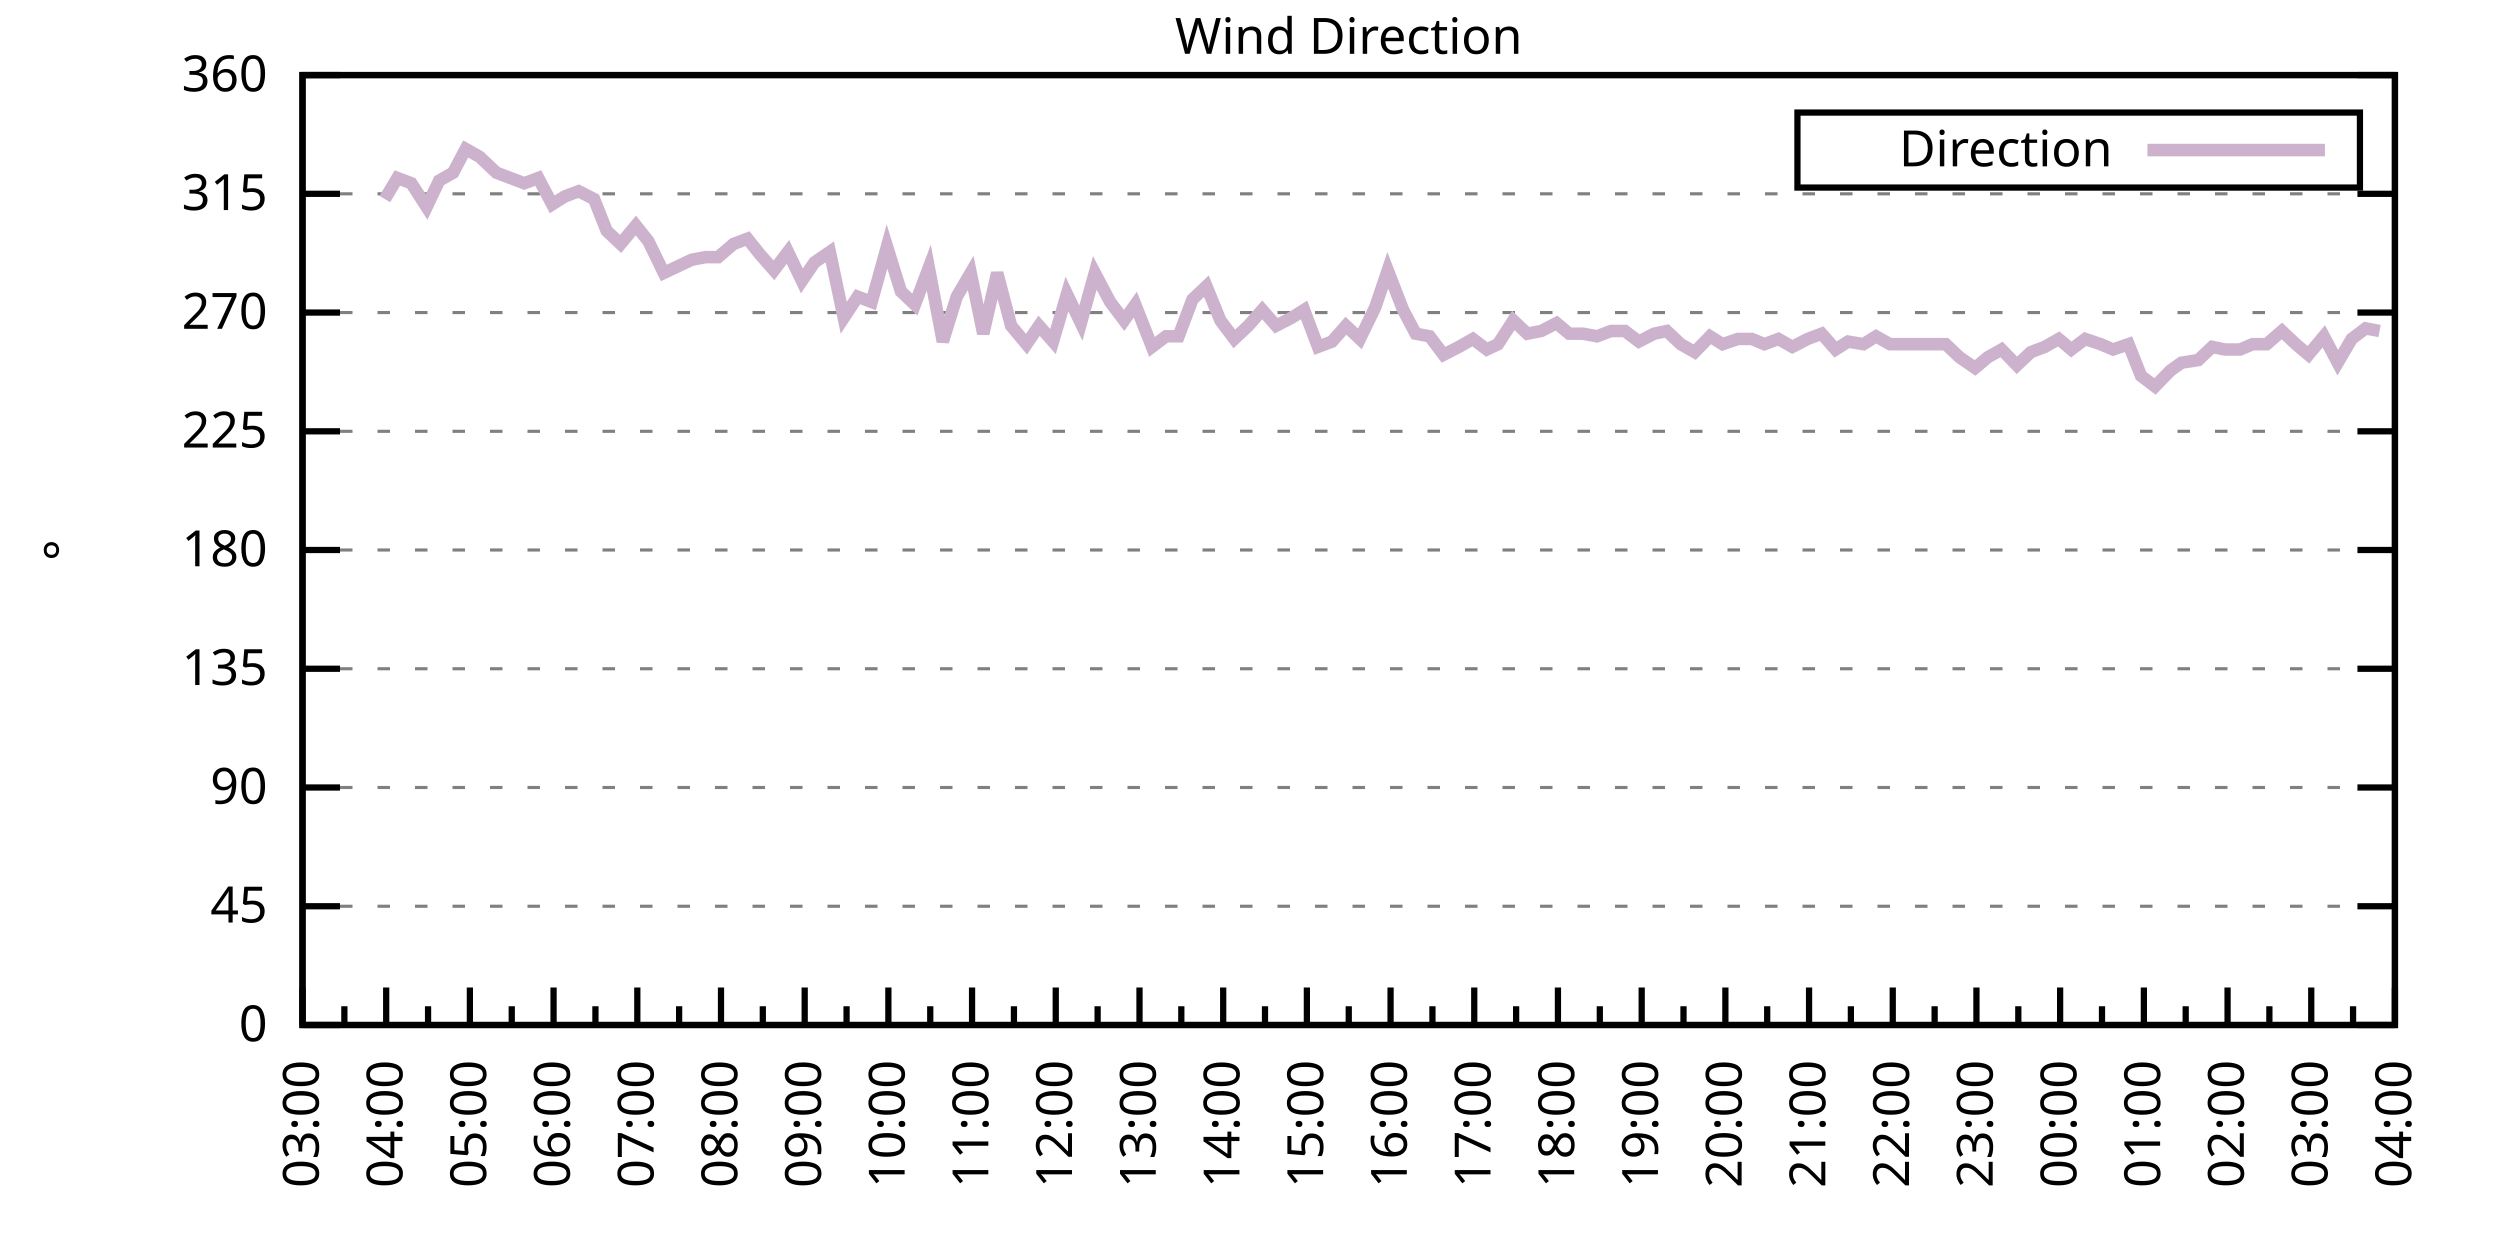
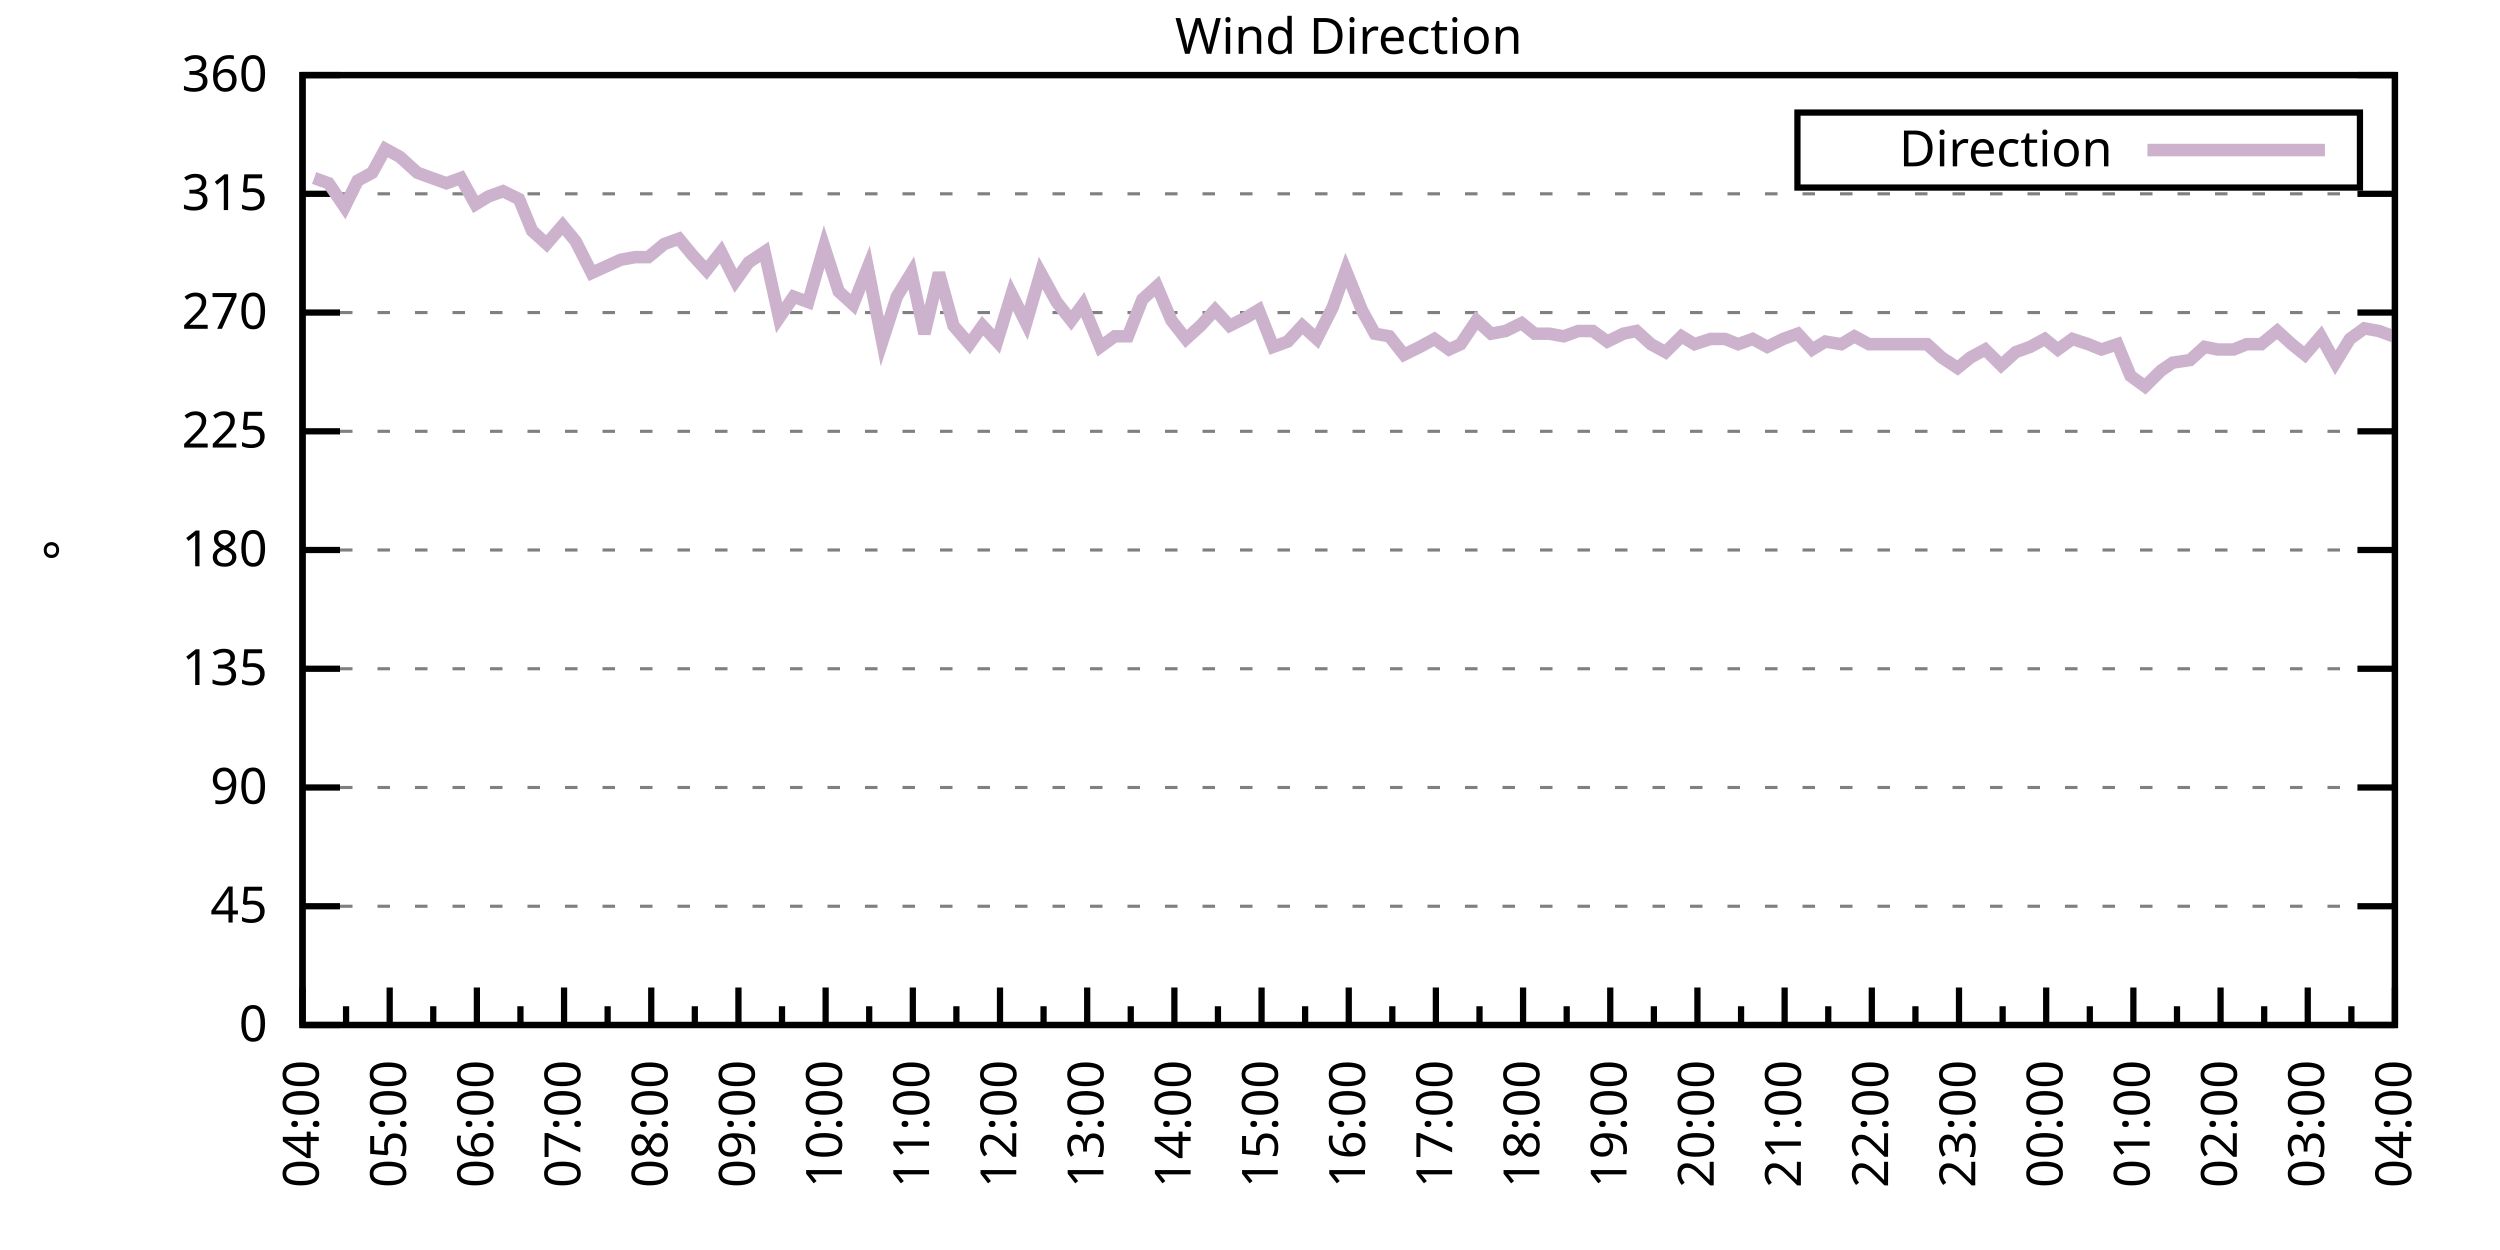
<svg xmlns="http://www.w3.org/2000/svg" xmlns:xlink="http://www.w3.org/1999/xlink" width="400" height="200" viewBox="0 0 400 200">
  <g id="gnuplot_canvas">
    <rect x="0" y="0" width="400" height="200" fill="none" />
    <defs>
      <circle id="gpDot" r="0.5" stroke-width="0.5" stroke="currentColor" />
      <path id="gpPt0" stroke-width="0.333" stroke="currentColor" d="M-1,0 h2 M0,-1 v2" />
      <path id="gpPt1" stroke-width="0.333" stroke="currentColor" d="M-1,-1 L1,1 M1,-1 L-1,1" />
      <path id="gpPt2" stroke-width="0.333" stroke="currentColor" d="M-1,0 L1,0 M0,-1 L0,1 M-1,-1 L1,1 M-1,1 L1,-1" />
      <rect id="gpPt3" stroke-width="0.333" stroke="currentColor" x="-1" y="-1" width="2" height="2" />
      <rect id="gpPt4" stroke-width="0.333" stroke="currentColor" fill="currentColor" x="-1" y="-1" width="2" height="2" />
      <circle id="gpPt5" stroke-width="0.333" stroke="currentColor" cx="0" cy="0" r="1" />
      <use xlink:href="#gpPt5" id="gpPt6" fill="currentColor" stroke="none" />
      <path id="gpPt7" stroke-width="0.333" stroke="currentColor" d="M0,-1.33 L-1.33,0.67 L1.33,0.67 z" />
      <use xlink:href="#gpPt7" id="gpPt8" fill="currentColor" stroke="none" />
      <use xlink:href="#gpPt7" id="gpPt9" stroke="currentColor" transform="rotate(180)" />
      <use xlink:href="#gpPt9" id="gpPt10" fill="currentColor" stroke="none" />
      <use xlink:href="#gpPt3" id="gpPt11" stroke="currentColor" transform="rotate(45)" />
      <use xlink:href="#gpPt11" id="gpPt12" fill="currentColor" stroke="none" />
      <path id="gpPt13" stroke-width="0.333" stroke="currentColor" d="M0,1.330 L1.265,0.411 L0.782,-1.067 L-0.782,-1.076 L-1.265,0.411 z" />
      <use xlink:href="#gpPt13" id="gpPt14" fill="currentColor" stroke="none" />
      <filter id="textbox" filterUnits="objectBoundingBox" x="0" y="0" height="1" width="1">
        <feFlood flood-color="white" flood-opacity="1" result="bgnd" />
        <feComposite in="SourceGraphic" in2="bgnd" operator="atop" />
      </filter>
      <filter id="greybox" filterUnits="objectBoundingBox" x="0" y="0" height="1" width="1">
        <feFlood flood-color="lightgrey" flood-opacity="1" result="grey" />
        <feComposite in="SourceGraphic" in2="grey" operator="atop" />
      </filter>
    </defs>
    <g fill="none" color="white" stroke="currentColor" stroke-width="1.00" stroke-linecap="butt" stroke-linejoin="miter">
</g>
    <g fill="none" color="black" stroke="currentColor" stroke-width="1.00" stroke-linecap="butt" stroke-linejoin="miter">
      <g stroke="none" shape-rendering="crispEdges">
        <polygon fill="rgb(255, 255, 255)" points="48.40,164.00 383.18,164.00 383.18,12.02 48.40,12.02 " />
      </g>
    </g>
    <g fill="none" color="black" stroke="currentColor" stroke-width="1.00" stroke-linecap="butt" stroke-linejoin="miter">
</g>
    <g fill="none" color="black" stroke="black" stroke-width="0.50" stroke-linecap="butt" stroke-linejoin="miter">
</g>
    <g fill="none" color="gray" stroke="currentColor" stroke-width="0.50" stroke-linecap="butt" stroke-linejoin="miter">
      <path stroke="gray" stroke-dasharray="2,4" class="gridline" d="M48.40,164.00 L383.19,164.00  " />
    </g>
    <g fill="none" color="gray" stroke="gray" stroke-width="1.00" stroke-linecap="butt" stroke-linejoin="miter">
</g>
    <g fill="none" color="black" stroke="currentColor" stroke-width="1.00" stroke-linecap="butt" stroke-linejoin="miter">
      <path stroke="black" d="M48.40,164.00 L54.40,164.00 M383.19,164.00 L377.19,164.00  " />
      <g transform="translate(42.80,166.60)" stroke="none" fill="black" font-family="Sans" font-size="8.00" text-anchor="end">
        <text>
          <tspan font-family="Sans"> 0</tspan>
        </text>
      </g>
    </g>
    <g fill="none" color="black" stroke="currentColor" stroke-width="1.00" stroke-linecap="butt" stroke-linejoin="miter">
</g>
    <g fill="none" color="black" stroke="black" stroke-width="0.50" stroke-linecap="butt" stroke-linejoin="miter">
</g>
    <g fill="none" color="gray" stroke="currentColor" stroke-width="0.50" stroke-linecap="butt" stroke-linejoin="miter">
      <path stroke="gray" stroke-dasharray="2,4" class="gridline" d="M48.40,145.00 L383.19,145.00  " />
    </g>
    <g fill="none" color="gray" stroke="gray" stroke-width="1.00" stroke-linecap="butt" stroke-linejoin="miter">
</g>
    <g fill="none" color="black" stroke="currentColor" stroke-width="1.00" stroke-linecap="butt" stroke-linejoin="miter">
      <path stroke="black" d="M48.40,145.00 L54.40,145.00 M383.19,145.00 L377.19,145.00  " />
      <g transform="translate(42.80,147.60)" stroke="none" fill="black" font-family="Sans" font-size="8.00" text-anchor="end">
        <text>
          <tspan font-family="Sans"> 45</tspan>
        </text>
      </g>
    </g>
    <g fill="none" color="black" stroke="currentColor" stroke-width="1.00" stroke-linecap="butt" stroke-linejoin="miter">
</g>
    <g fill="none" color="black" stroke="black" stroke-width="0.50" stroke-linecap="butt" stroke-linejoin="miter">
</g>
    <g fill="none" color="gray" stroke="currentColor" stroke-width="0.50" stroke-linecap="butt" stroke-linejoin="miter">
      <path stroke="gray" stroke-dasharray="2,4" class="gridline" d="M48.40,126.00 L383.19,126.00  " />
    </g>
    <g fill="none" color="gray" stroke="gray" stroke-width="1.00" stroke-linecap="butt" stroke-linejoin="miter">
</g>
    <g fill="none" color="black" stroke="currentColor" stroke-width="1.00" stroke-linecap="butt" stroke-linejoin="miter">
      <path stroke="black" d="M48.40,126.00 L54.40,126.00 M383.19,126.00 L377.19,126.00  " />
      <g transform="translate(42.80,128.60)" stroke="none" fill="black" font-family="Sans" font-size="8.00" text-anchor="end">
        <text>
          <tspan font-family="Sans"> 90</tspan>
        </text>
      </g>
    </g>
    <g fill="none" color="black" stroke="currentColor" stroke-width="1.00" stroke-linecap="butt" stroke-linejoin="miter">
</g>
    <g fill="none" color="black" stroke="black" stroke-width="0.50" stroke-linecap="butt" stroke-linejoin="miter">
</g>
    <g fill="none" color="gray" stroke="currentColor" stroke-width="0.50" stroke-linecap="butt" stroke-linejoin="miter">
      <path stroke="gray" stroke-dasharray="2,4" class="gridline" d="M48.40,107.00 L383.19,107.00  " />
    </g>
    <g fill="none" color="gray" stroke="gray" stroke-width="1.00" stroke-linecap="butt" stroke-linejoin="miter">
</g>
    <g fill="none" color="black" stroke="currentColor" stroke-width="1.00" stroke-linecap="butt" stroke-linejoin="miter">
      <path stroke="black" d="M48.40,107.00 L54.40,107.00 M383.19,107.00 L377.19,107.00  " />
      <g transform="translate(42.80,109.60)" stroke="none" fill="black" font-family="Sans" font-size="8.00" text-anchor="end">
        <text>
          <tspan font-family="Sans"> 135</tspan>
        </text>
      </g>
    </g>
    <g fill="none" color="black" stroke="currentColor" stroke-width="1.00" stroke-linecap="butt" stroke-linejoin="miter">
</g>
    <g fill="none" color="black" stroke="black" stroke-width="0.50" stroke-linecap="butt" stroke-linejoin="miter">
</g>
    <g fill="none" color="gray" stroke="currentColor" stroke-width="0.50" stroke-linecap="butt" stroke-linejoin="miter">
      <path stroke="gray" stroke-dasharray="2,4" class="gridline" d="M48.40,88.00 L383.19,88.00  " />
    </g>
    <g fill="none" color="gray" stroke="gray" stroke-width="1.00" stroke-linecap="butt" stroke-linejoin="miter">
</g>
    <g fill="none" color="black" stroke="currentColor" stroke-width="1.00" stroke-linecap="butt" stroke-linejoin="miter">
      <path stroke="black" d="M48.40,88.00 L54.40,88.00 M383.19,88.00 L377.19,88.00  " />
      <g transform="translate(42.80,90.60)" stroke="none" fill="black" font-family="Sans" font-size="8.00" text-anchor="end">
        <text>
          <tspan font-family="Sans"> 180</tspan>
        </text>
      </g>
    </g>
    <g fill="none" color="black" stroke="currentColor" stroke-width="1.00" stroke-linecap="butt" stroke-linejoin="miter">
</g>
    <g fill="none" color="black" stroke="black" stroke-width="0.50" stroke-linecap="butt" stroke-linejoin="miter">
</g>
    <g fill="none" color="gray" stroke="currentColor" stroke-width="0.50" stroke-linecap="butt" stroke-linejoin="miter">
      <path stroke="gray" stroke-dasharray="2,4" class="gridline" d="M48.40,69.01 L383.19,69.01  " />
    </g>
    <g fill="none" color="gray" stroke="gray" stroke-width="1.00" stroke-linecap="butt" stroke-linejoin="miter">
</g>
    <g fill="none" color="black" stroke="currentColor" stroke-width="1.00" stroke-linecap="butt" stroke-linejoin="miter">
      <path stroke="black" d="M48.40,69.01 L54.40,69.01 M383.19,69.01 L377.19,69.01  " />
      <g transform="translate(42.80,71.61)" stroke="none" fill="black" font-family="Sans" font-size="8.00" text-anchor="end">
        <text>
          <tspan font-family="Sans"> 225</tspan>
        </text>
      </g>
    </g>
    <g fill="none" color="black" stroke="currentColor" stroke-width="1.00" stroke-linecap="butt" stroke-linejoin="miter">
</g>
    <g fill="none" color="black" stroke="black" stroke-width="0.50" stroke-linecap="butt" stroke-linejoin="miter">
</g>
    <g fill="none" color="gray" stroke="currentColor" stroke-width="0.50" stroke-linecap="butt" stroke-linejoin="miter">
      <path stroke="gray" stroke-dasharray="2,4" class="gridline" d="M48.40,50.01 L383.19,50.01  " />
    </g>
    <g fill="none" color="gray" stroke="gray" stroke-width="1.00" stroke-linecap="butt" stroke-linejoin="miter">
</g>
    <g fill="none" color="black" stroke="currentColor" stroke-width="1.00" stroke-linecap="butt" stroke-linejoin="miter">
      <path stroke="black" d="M48.40,50.01 L54.40,50.01 M383.19,50.01 L377.19,50.01  " />
      <g transform="translate(42.80,52.61)" stroke="none" fill="black" font-family="Sans" font-size="8.00" text-anchor="end">
        <text>
          <tspan font-family="Sans"> 270</tspan>
        </text>
      </g>
    </g>
    <g fill="none" color="black" stroke="currentColor" stroke-width="1.00" stroke-linecap="butt" stroke-linejoin="miter">
</g>
    <g fill="none" color="black" stroke="black" stroke-width="0.50" stroke-linecap="butt" stroke-linejoin="miter">
</g>
    <g fill="none" color="gray" stroke="currentColor" stroke-width="0.50" stroke-linecap="butt" stroke-linejoin="miter">
      <path stroke="gray" stroke-dasharray="2,4" class="gridline" d="M48.40,31.01 L383.19,31.01  " />
    </g>
    <g fill="none" color="gray" stroke="gray" stroke-width="1.00" stroke-linecap="butt" stroke-linejoin="miter">
</g>
    <g fill="none" color="black" stroke="currentColor" stroke-width="1.00" stroke-linecap="butt" stroke-linejoin="miter">
      <path stroke="black" d="M48.40,31.01 L54.40,31.01 M383.19,31.01 L377.19,31.01  " />
      <g transform="translate(42.80,33.61)" stroke="none" fill="black" font-family="Sans" font-size="8.00" text-anchor="end">
        <text>
          <tspan font-family="Sans"> 315</tspan>
        </text>
      </g>
    </g>
    <g fill="none" color="black" stroke="currentColor" stroke-width="1.00" stroke-linecap="butt" stroke-linejoin="miter">
</g>
    <g fill="none" color="black" stroke="black" stroke-width="0.50" stroke-linecap="butt" stroke-linejoin="miter">
</g>
    <g fill="none" color="gray" stroke="currentColor" stroke-width="0.50" stroke-linecap="butt" stroke-linejoin="miter">
      <path stroke="gray" stroke-dasharray="2,4" class="gridline" d="M48.40,12.01 L383.19,12.01  " />
    </g>
    <g fill="none" color="gray" stroke="gray" stroke-width="1.00" stroke-linecap="butt" stroke-linejoin="miter">
</g>
    <g fill="none" color="black" stroke="currentColor" stroke-width="1.00" stroke-linecap="butt" stroke-linejoin="miter">
      <path stroke="black" d="M48.40,12.01 L54.40,12.01 M383.19,12.01 L377.19,12.01  " />
      <g transform="translate(42.80,14.61)" stroke="none" fill="black" font-family="Sans" font-size="8.00" text-anchor="end">
        <text>
          <tspan font-family="Sans"> 360</tspan>
        </text>
      </g>
    </g>
    <g fill="none" color="black" stroke="currentColor" stroke-width="1.00" stroke-linecap="butt" stroke-linejoin="miter">
      <path stroke="black" d="M48.40,164.00 L48.40,158.00  " />
      <g transform="translate(51.00,169.60) rotate(270)" stroke="none" fill="black" font-family="Sans" font-size="8.00" text-anchor="end">
        <text>
+           <tspan font-family="Sans">04:00</tspan>
+         </text>
+       </g>
+     </g>
+     <g fill="none" color="black" stroke="currentColor" stroke-width="1.00" stroke-linecap="butt" stroke-linejoin="miter">
+       <path stroke="black" d="M55.37,164.00 L55.37,161.00 M62.35,164.00 L62.35,158.00  " />
+       <g transform="translate(64.95,169.60) rotate(270)" stroke="none" fill="black" font-family="Sans" font-size="8.00" text-anchor="end">
+         <text>
+           <tspan font-family="Sans">05:00</tspan>
+         </text>
+       </g>
+     </g>
+     <g fill="none" color="black" stroke="currentColor" stroke-width="1.00" stroke-linecap="butt" stroke-linejoin="miter">
+       <path stroke="black" d="M69.32,164.00 L69.32,161.00 M76.30,164.00 L76.30,158.00  " />
+       <g transform="translate(78.90,169.60) rotate(270)" stroke="none" fill="black" font-family="Sans" font-size="8.00" text-anchor="end">
+         <text>
+           <tspan font-family="Sans">06:00</tspan>
+         </text>
+       </g>
+     </g>
+     <g fill="none" color="black" stroke="currentColor" stroke-width="1.00" stroke-linecap="butt" stroke-linejoin="miter">
+       <path stroke="black" d="M83.27,164.00 L83.27,161.00 M90.25,164.00 L90.25,158.00  " />
+       <g transform="translate(92.85,169.60) rotate(270)" stroke="none" fill="black" font-family="Sans" font-size="8.00" text-anchor="end">
+         <text>
+           <tspan font-family="Sans">07:00</tspan>
+         </text>
+       </g>
+     </g>
+     <g fill="none" color="black" stroke="currentColor" stroke-width="1.00" stroke-linecap="butt" stroke-linejoin="miter">
+       <path stroke="black" d="M97.22,164.00 L97.22,161.00 M104.20,164.00 L104.20,158.00  " />
+       <g transform="translate(106.80,169.60) rotate(270)" stroke="none" fill="black" font-family="Sans" font-size="8.00" text-anchor="end">
+         <text>
+           <tspan font-family="Sans">08:00</tspan>
+         </text>
+       </g>
+     </g>
+     <g fill="none" color="black" stroke="currentColor" stroke-width="1.00" stroke-linecap="butt" stroke-linejoin="miter">
+       <path stroke="black" d="M111.17,164.00 L111.17,161.00 M118.15,164.00 L118.15,158.00  " />
+       <g transform="translate(120.75,169.60) rotate(270)" stroke="none" fill="black" font-family="Sans" font-size="8.00" text-anchor="end">
+         <text>
+           <tspan font-family="Sans">09:00</tspan>
+         </text>
+       </g>
+     </g>
+     <g fill="none" color="black" stroke="currentColor" stroke-width="1.00" stroke-linecap="butt" stroke-linejoin="miter">
+       <path stroke="black" d="M125.12,164.00 L125.12,161.00 M132.10,164.00 L132.10,158.00  " />
+       <g transform="translate(134.70,169.60) rotate(270)" stroke="none" fill="black" font-family="Sans" font-size="8.00" text-anchor="end">
+         <text>
+           <tspan font-family="Sans">10:00</tspan>
+         </text>
+       </g>
+     </g>
+     <g fill="none" color="black" stroke="currentColor" stroke-width="1.00" stroke-linecap="butt" stroke-linejoin="miter">
+       <path stroke="black" d="M139.07,164.00 L139.07,161.00 M146.05,164.00 L146.05,158.00  " />
+       <g transform="translate(148.65,169.60) rotate(270)" stroke="none" fill="black" font-family="Sans" font-size="8.00" text-anchor="end">
+         <text>
+           <tspan font-family="Sans">11:00</tspan>
+         </text>
+       </g>
+     </g>
+     <g fill="none" color="black" stroke="currentColor" stroke-width="1.00" stroke-linecap="butt" stroke-linejoin="miter">
+       <path stroke="black" d="M153.02,164.00 L153.02,161.00 M160.00,164.00 L160.00,158.00  " />
+       <g transform="translate(162.60,169.60) rotate(270)" stroke="none" fill="black" font-family="Sans" font-size="8.00" text-anchor="end">
+         <text>
+           <tspan font-family="Sans">12:00</tspan>
+         </text>
+       </g>
+     </g>
+     <g fill="none" color="black" stroke="currentColor" stroke-width="1.00" stroke-linecap="butt" stroke-linejoin="miter">
+       <path stroke="black" d="M166.97,164.00 L166.97,161.00 M173.95,164.00 L173.95,158.00  " />
+       <g transform="translate(176.55,169.60) rotate(270)" stroke="none" fill="black" font-family="Sans" font-size="8.00" text-anchor="end">
+         <text>
+           <tspan font-family="Sans">13:00</tspan>
+         </text>
+       </g>
+     </g>
+     <g fill="none" color="black" stroke="currentColor" stroke-width="1.00" stroke-linecap="butt" stroke-linejoin="miter">
+       <path stroke="black" d="M180.92,164.00 L180.92,161.00 M187.90,164.00 L187.90,158.00  " />
+       <g transform="translate(190.50,169.60) rotate(270)" stroke="none" fill="black" font-family="Sans" font-size="8.00" text-anchor="end">
+         <text>
+           <tspan font-family="Sans">14:00</tspan>
+         </text>
+       </g>
+     </g>
+     <g fill="none" color="black" stroke="currentColor" stroke-width="1.00" stroke-linecap="butt" stroke-linejoin="miter">
+       <path stroke="black" d="M194.87,164.00 L194.87,161.00 M201.85,164.00 L201.85,158.00  " />
+       <g transform="translate(204.45,169.60) rotate(270)" stroke="none" fill="black" font-family="Sans" font-size="8.00" text-anchor="end">
+         <text>
+           <tspan font-family="Sans">15:00</tspan>
+         </text>
+       </g>
+     </g>
+     <g fill="none" color="black" stroke="currentColor" stroke-width="1.00" stroke-linecap="butt" stroke-linejoin="miter">
+       <path stroke="black" d="M208.82,164.00 L208.82,161.00 M215.80,164.00 L215.80,158.00  " />
+       <g transform="translate(218.40,169.60) rotate(270)" stroke="none" fill="black" font-family="Sans" font-size="8.00" text-anchor="end">
+         <text>
+           <tspan font-family="Sans">16:00</tspan>
+         </text>
+       </g>
+     </g>
+     <g fill="none" color="black" stroke="currentColor" stroke-width="1.00" stroke-linecap="butt" stroke-linejoin="miter">
+       <path stroke="black" d="M222.77,164.00 L222.77,161.00 M229.74,164.00 L229.74,158.00  " />
+       <g transform="translate(232.34,169.60) rotate(270)" stroke="none" fill="black" font-family="Sans" font-size="8.00" text-anchor="end">
+         <text>
+           <tspan font-family="Sans">17:00</tspan>
+         </text>
+       </g>
+     </g>
+     <g fill="none" color="black" stroke="currentColor" stroke-width="1.00" stroke-linecap="butt" stroke-linejoin="miter">
+       <path stroke="black" d="M236.72,164.00 L236.72,161.00 M243.69,164.00 L243.69,158.00  " />
+       <g transform="translate(246.29,169.60) rotate(270)" stroke="none" fill="black" font-family="Sans" font-size="8.00" text-anchor="end">
+         <text>
+           <tspan font-family="Sans">18:00</tspan>
+         </text>
+       </g>
+     </g>
+     <g fill="none" color="black" stroke="currentColor" stroke-width="1.00" stroke-linecap="butt" stroke-linejoin="miter">
+       <path stroke="black" d="M250.67,164.00 L250.67,161.00 M257.64,164.00 L257.64,158.00  " />
+       <g transform="translate(260.24,169.60) rotate(270)" stroke="none" fill="black" font-family="Sans" font-size="8.00" text-anchor="end">
+         <text>
+           <tspan font-family="Sans">19:00</tspan>
+         </text>
+       </g>
+     </g>
+     <g fill="none" color="black" stroke="currentColor" stroke-width="1.00" stroke-linecap="butt" stroke-linejoin="miter">
+       <path stroke="black" d="M264.62,164.00 L264.62,161.00 M271.59,164.00 L271.59,158.00  " />
+       <g transform="translate(274.19,169.60) rotate(270)" stroke="none" fill="black" font-family="Sans" font-size="8.00" text-anchor="end">
+         <text>
+           <tspan font-family="Sans">20:00</tspan>
+         </text>
+       </g>
+     </g>
+     <g fill="none" color="black" stroke="currentColor" stroke-width="1.00" stroke-linecap="butt" stroke-linejoin="miter">
+       <path stroke="black" d="M278.57,164.00 L278.57,161.00 M285.54,164.00 L285.54,158.00  " />
+       <g transform="translate(288.14,169.60) rotate(270)" stroke="none" fill="black" font-family="Sans" font-size="8.00" text-anchor="end">
+         <text>
+           <tspan font-family="Sans">21:00</tspan>
+         </text>
+       </g>
+     </g>
+     <g fill="none" color="black" stroke="currentColor" stroke-width="1.00" stroke-linecap="butt" stroke-linejoin="miter">
+       <path stroke="black" d="M292.52,164.00 L292.52,161.00 M299.49,164.00 L299.49,158.00  " />
+       <g transform="translate(302.09,169.60) rotate(270)" stroke="none" fill="black" font-family="Sans" font-size="8.00" text-anchor="end">
+         <text>
+           <tspan font-family="Sans">22:00</tspan>
+         </text>
+       </g>
+     </g>
+     <g fill="none" color="black" stroke="currentColor" stroke-width="1.00" stroke-linecap="butt" stroke-linejoin="miter">
+       <path stroke="black" d="M306.47,164.00 L306.47,161.00 M313.44,164.00 L313.44,158.00  " />
+       <g transform="translate(316.04,169.60) rotate(270)" stroke="none" fill="black" font-family="Sans" font-size="8.00" text-anchor="end">
+         <text>
+           <tspan font-family="Sans">23:00</tspan>
+         </text>
+       </g>
+     </g>
+     <g fill="none" color="black" stroke="currentColor" stroke-width="1.00" stroke-linecap="butt" stroke-linejoin="miter">
+       <path stroke="black" d="M320.42,164.00 L320.42,161.00 M327.39,164.00 L327.39,158.00  " />
+       <g transform="translate(329.99,169.60) rotate(270)" stroke="none" fill="black" font-family="Sans" font-size="8.00" text-anchor="end">
+         <text>
+           <tspan font-family="Sans">00:00</tspan>
+         </text>
+       </g>
+     </g>
+     <g fill="none" color="black" stroke="currentColor" stroke-width="1.00" stroke-linecap="butt" stroke-linejoin="miter">
+       <path stroke="black" d="M334.37,164.00 L334.37,161.00 M341.34,164.00 L341.34,158.00  " />
+       <g transform="translate(343.94,169.60) rotate(270)" stroke="none" fill="black" font-family="Sans" font-size="8.00" text-anchor="end">
+         <text>
+           <tspan font-family="Sans">01:00</tspan>
+         </text>
+       </g>
+     </g>
+     <g fill="none" color="black" stroke="currentColor" stroke-width="1.00" stroke-linecap="butt" stroke-linejoin="miter">
+       <path stroke="black" d="M348.32,164.00 L348.32,161.00 M355.29,164.00 L355.29,158.00  " />
+       <g transform="translate(357.89,169.60) rotate(270)" stroke="none" fill="black" font-family="Sans" font-size="8.00" text-anchor="end">
+         <text>
+           <tspan font-family="Sans">02:00</tspan>
+         </text>
+       </g>
+     </g>
+     <g fill="none" color="black" stroke="currentColor" stroke-width="1.00" stroke-linecap="butt" stroke-linejoin="miter">
+       <path stroke="black" d="M362.27,164.00 L362.27,161.00 M369.24,164.00 L369.24,158.00  " />
+       <g transform="translate(371.84,169.60) rotate(270)" stroke="none" fill="black" font-family="Sans" font-size="8.00" text-anchor="end">
+         <text>
          <tspan font-family="Sans">03:00</tspan>
        </text>
      </g>
    </g>
    <g fill="none" color="black" stroke="currentColor" stroke-width="1.00" stroke-linecap="butt" stroke-linejoin="miter">
-       <path stroke="black" d="M55.10,164.00 L55.10,161.00 M61.79,164.00 L61.79,158.00  " />
-       <g transform="translate(64.39,169.60) rotate(270)" stroke="none" fill="black" font-family="Sans" font-size="8.00" text-anchor="end">
-         <text>
-           <tspan font-family="Sans">04:00</tspan>
-         </text>
-       </g>
-     </g>
-     <g fill="none" color="black" stroke="currentColor" stroke-width="1.00" stroke-linecap="butt" stroke-linejoin="miter">
-       <path stroke="black" d="M68.49,164.00 L68.49,161.00 M75.18,164.00 L75.18,158.00  " />
-       <g transform="translate(77.78,169.60) rotate(270)" stroke="none" fill="black" font-family="Sans" font-size="8.00" text-anchor="end">
-         <text>
-           <tspan font-family="Sans">05:00</tspan>
-         </text>
-       </g>
-     </g>
-     <g fill="none" color="black" stroke="currentColor" stroke-width="1.00" stroke-linecap="butt" stroke-linejoin="miter">
-       <path stroke="black" d="M81.88,164.00 L81.88,161.00 M88.57,164.00 L88.57,158.00  " />
-       <g transform="translate(91.17,169.60) rotate(270)" stroke="none" fill="black" font-family="Sans" font-size="8.00" text-anchor="end">
-         <text>
-           <tspan font-family="Sans">06:00</tspan>
-         </text>
-       </g>
-     </g>
-     <g fill="none" color="black" stroke="currentColor" stroke-width="1.00" stroke-linecap="butt" stroke-linejoin="miter">
-       <path stroke="black" d="M95.27,164.00 L95.27,161.00 M101.97,164.00 L101.97,158.00  " />
-       <g transform="translate(104.57,169.60) rotate(270)" stroke="none" fill="black" font-family="Sans" font-size="8.00" text-anchor="end">
-         <text>
-           <tspan font-family="Sans">07:00</tspan>
-         </text>
-       </g>
-     </g>
-     <g fill="none" color="black" stroke="currentColor" stroke-width="1.00" stroke-linecap="butt" stroke-linejoin="miter">
-       <path stroke="black" d="M108.66,164.00 L108.66,161.00 M115.36,164.00 L115.36,158.00  " />
-       <g transform="translate(117.96,169.60) rotate(270)" stroke="none" fill="black" font-family="Sans" font-size="8.00" text-anchor="end">
-         <text>
-           <tspan font-family="Sans">08:00</tspan>
-         </text>
-       </g>
-     </g>
-     <g fill="none" color="black" stroke="currentColor" stroke-width="1.00" stroke-linecap="butt" stroke-linejoin="miter">
-       <path stroke="black" d="M122.05,164.00 L122.05,161.00 M128.75,164.00 L128.75,158.00  " />
-       <g transform="translate(131.35,169.60) rotate(270)" stroke="none" fill="black" font-family="Sans" font-size="8.00" text-anchor="end">
-         <text>
-           <tspan font-family="Sans">09:00</tspan>
-         </text>
-       </g>
-     </g>
-     <g fill="none" color="black" stroke="currentColor" stroke-width="1.00" stroke-linecap="butt" stroke-linejoin="miter">
-       <path stroke="black" d="M135.45,164.00 L135.45,161.00 M142.14,164.00 L142.14,158.00  " />
-       <g transform="translate(144.74,169.60) rotate(270)" stroke="none" fill="black" font-family="Sans" font-size="8.00" text-anchor="end">
-         <text>
-           <tspan font-family="Sans">10:00</tspan>
-         </text>
-       </g>
-     </g>
-     <g fill="none" color="black" stroke="currentColor" stroke-width="1.00" stroke-linecap="butt" stroke-linejoin="miter">
-       <path stroke="black" d="M148.84,164.00 L148.84,161.00 M155.53,164.00 L155.53,158.00  " />
-       <g transform="translate(158.13,169.60) rotate(270)" stroke="none" fill="black" font-family="Sans" font-size="8.00" text-anchor="end">
-         <text>
-           <tspan font-family="Sans">11:00</tspan>
-         </text>
-       </g>
-     </g>
-     <g fill="none" color="black" stroke="currentColor" stroke-width="1.00" stroke-linecap="butt" stroke-linejoin="miter">
-       <path stroke="black" d="M162.23,164.00 L162.23,161.00 M168.92,164.00 L168.92,158.00  " />
-       <g transform="translate(171.52,169.60) rotate(270)" stroke="none" fill="black" font-family="Sans" font-size="8.00" text-anchor="end">
-         <text>
-           <tspan font-family="Sans">12:00</tspan>
-         </text>
-       </g>
-     </g>
-     <g fill="none" color="black" stroke="currentColor" stroke-width="1.00" stroke-linecap="butt" stroke-linejoin="miter">
-       <path stroke="black" d="M175.62,164.00 L175.62,161.00 M182.32,164.00 L182.32,158.00  " />
-       <g transform="translate(184.92,169.60) rotate(270)" stroke="none" fill="black" font-family="Sans" font-size="8.00" text-anchor="end">
-         <text>
-           <tspan font-family="Sans">13:00</tspan>
-         </text>
-       </g>
-     </g>
-     <g fill="none" color="black" stroke="currentColor" stroke-width="1.00" stroke-linecap="butt" stroke-linejoin="miter">
-       <path stroke="black" d="M189.01,164.00 L189.01,161.00 M195.71,164.00 L195.71,158.00  " />
-       <g transform="translate(198.31,169.60) rotate(270)" stroke="none" fill="black" font-family="Sans" font-size="8.00" text-anchor="end">
-         <text>
-           <tspan font-family="Sans">14:00</tspan>
-         </text>
-       </g>
-     </g>
-     <g fill="none" color="black" stroke="currentColor" stroke-width="1.00" stroke-linecap="butt" stroke-linejoin="miter">
-       <path stroke="black" d="M202.40,164.00 L202.40,161.00 M209.10,164.00 L209.10,158.00  " />
-       <g transform="translate(211.70,169.60) rotate(270)" stroke="none" fill="black" font-family="Sans" font-size="8.00" text-anchor="end">
-         <text>
-           <tspan font-family="Sans">15:00</tspan>
-         </text>
-       </g>
-     </g>
-     <g fill="none" color="black" stroke="currentColor" stroke-width="1.00" stroke-linecap="butt" stroke-linejoin="miter">
-       <path stroke="black" d="M215.80,164.00 L215.80,161.00 M222.49,164.00 L222.49,158.00  " />
-       <g transform="translate(225.09,169.60) rotate(270)" stroke="none" fill="black" font-family="Sans" font-size="8.00" text-anchor="end">
-         <text>
-           <tspan font-family="Sans">16:00</tspan>
-         </text>
-       </g>
-     </g>
-     <g fill="none" color="black" stroke="currentColor" stroke-width="1.00" stroke-linecap="butt" stroke-linejoin="miter">
-       <path stroke="black" d="M229.19,164.00 L229.19,161.00 M235.88,164.00 L235.88,158.00  " />
-       <g transform="translate(238.48,169.60) rotate(270)" stroke="none" fill="black" font-family="Sans" font-size="8.00" text-anchor="end">
-         <text>
-           <tspan font-family="Sans">17:00</tspan>
-         </text>
-       </g>
-     </g>
-     <g fill="none" color="black" stroke="currentColor" stroke-width="1.00" stroke-linecap="butt" stroke-linejoin="miter">
-       <path stroke="black" d="M242.58,164.00 L242.58,161.00 M249.27,164.00 L249.27,158.00  " />
-       <g transform="translate(251.87,169.60) rotate(270)" stroke="none" fill="black" font-family="Sans" font-size="8.00" text-anchor="end">
-         <text>
-           <tspan font-family="Sans">18:00</tspan>
-         </text>
-       </g>
-     </g>
-     <g fill="none" color="black" stroke="currentColor" stroke-width="1.00" stroke-linecap="butt" stroke-linejoin="miter">
-       <path stroke="black" d="M255.97,164.00 L255.97,161.00 M262.67,164.00 L262.67,158.00  " />
-       <g transform="translate(265.27,169.60) rotate(270)" stroke="none" fill="black" font-family="Sans" font-size="8.00" text-anchor="end">
-         <text>
-           <tspan font-family="Sans">19:00</tspan>
-         </text>
-       </g>
-     </g>
-     <g fill="none" color="black" stroke="currentColor" stroke-width="1.00" stroke-linecap="butt" stroke-linejoin="miter">
-       <path stroke="black" d="M269.36,164.00 L269.36,161.00 M276.06,164.00 L276.06,158.00  " />
-       <g transform="translate(278.66,169.60) rotate(270)" stroke="none" fill="black" font-family="Sans" font-size="8.00" text-anchor="end">
-         <text>
-           <tspan font-family="Sans">20:00</tspan>
-         </text>
-       </g>
-     </g>
-     <g fill="none" color="black" stroke="currentColor" stroke-width="1.00" stroke-linecap="butt" stroke-linejoin="miter">
-       <path stroke="black" d="M282.75,164.00 L282.75,161.00 M289.45,164.00 L289.45,158.00  " />
-       <g transform="translate(292.05,169.60) rotate(270)" stroke="none" fill="black" font-family="Sans" font-size="8.00" text-anchor="end">
-         <text>
-           <tspan font-family="Sans">21:00</tspan>
-         </text>
-       </g>
-     </g>
-     <g fill="none" color="black" stroke="currentColor" stroke-width="1.00" stroke-linecap="butt" stroke-linejoin="miter">
-       <path stroke="black" d="M296.14,164.00 L296.14,161.00 M302.84,164.00 L302.84,158.00  " />
-       <g transform="translate(305.44,169.60) rotate(270)" stroke="none" fill="black" font-family="Sans" font-size="8.00" text-anchor="end">
-         <text>
-           <tspan font-family="Sans">22:00</tspan>
-         </text>
-       </g>
-     </g>
-     <g fill="none" color="black" stroke="currentColor" stroke-width="1.00" stroke-linecap="butt" stroke-linejoin="miter">
-       <path stroke="black" d="M309.54,164.00 L309.54,161.00 M316.23,164.00 L316.23,158.00  " />
-       <g transform="translate(318.83,169.60) rotate(270)" stroke="none" fill="black" font-family="Sans" font-size="8.00" text-anchor="end">
-         <text>
-           <tspan font-family="Sans">23:00</tspan>
-         </text>
-       </g>
-     </g>
-     <g fill="none" color="black" stroke="currentColor" stroke-width="1.00" stroke-linecap="butt" stroke-linejoin="miter">
-       <path stroke="black" d="M322.93,164.00 L322.93,161.00 M329.62,164.00 L329.62,158.00  " />
-       <g transform="translate(332.22,169.60) rotate(270)" stroke="none" fill="black" font-family="Sans" font-size="8.00" text-anchor="end">
-         <text>
-           <tspan font-family="Sans">00:00</tspan>
-         </text>
-       </g>
-     </g>
-     <g fill="none" color="black" stroke="currentColor" stroke-width="1.00" stroke-linecap="butt" stroke-linejoin="miter">
-       <path stroke="black" d="M336.32,164.00 L336.32,161.00 M343.02,164.00 L343.02,158.00  " />
-       <g transform="translate(345.62,169.60) rotate(270)" stroke="none" fill="black" font-family="Sans" font-size="8.00" text-anchor="end">
-         <text>
-           <tspan font-family="Sans">01:00</tspan>
-         </text>
-       </g>
-     </g>
-     <g fill="none" color="black" stroke="currentColor" stroke-width="1.00" stroke-linecap="butt" stroke-linejoin="miter">
-       <path stroke="black" d="M349.71,164.00 L349.71,161.00 M356.41,164.00 L356.41,158.00  " />
-       <g transform="translate(359.01,169.60) rotate(270)" stroke="none" fill="black" font-family="Sans" font-size="8.00" text-anchor="end">
-         <text>
-           <tspan font-family="Sans">02:00</tspan>
-         </text>
-       </g>
-     </g>
-     <g fill="none" color="black" stroke="currentColor" stroke-width="1.00" stroke-linecap="butt" stroke-linejoin="miter">
-       <path stroke="black" d="M363.10,164.00 L363.10,161.00 M369.80,164.00 L369.80,158.00  " />
-       <g transform="translate(372.40,169.60) rotate(270)" stroke="none" fill="black" font-family="Sans" font-size="8.00" text-anchor="end">
-         <text>
-           <tspan font-family="Sans">03:00</tspan>
-         </text>
-       </g>
-     </g>
-     <g fill="none" color="black" stroke="currentColor" stroke-width="1.00" stroke-linecap="butt" stroke-linejoin="miter">
-       <path stroke="black" d="M376.49,164.00 L376.49,161.00 M383.19,164.00 L383.19,158.00  " />
+       <path stroke="black" d="M376.22,164.00 L376.22,161.00 M383.19,164.00 L383.19,158.00  " />
      <g transform="translate(385.79,169.60) rotate(270)" stroke="none" fill="black" font-family="Sans" font-size="8.00" text-anchor="end">
        <text>
          <tspan font-family="Sans">04:00</tspan>
        </text>
      </g>
    </g>
    <g fill="none" color="black" stroke="currentColor" stroke-width="1.00" stroke-linecap="butt" stroke-linejoin="miter">
</g>
    <g fill="none" color="black" stroke="currentColor" stroke-width="1.00" stroke-linecap="butt" stroke-linejoin="miter">
      <path stroke="black" d="M48.40,12.01 L48.40,164.00 L383.19,164.00 L383.19,12.01 L48.40,12.01 Z  " />
    </g>
    <g fill="none" color="black" stroke="currentColor" stroke-width="1.00" stroke-linecap="butt" stroke-linejoin="miter">
      <g transform="translate(12.80,88.01) rotate(270)" stroke="none" fill="black" font-family="Sans" font-size="8.00" text-anchor="middle">
        <text>
          <tspan font-family="Sans">°</tspan>
        </text>
      </g>
    </g>
    <g fill="none" color="black" stroke="currentColor" stroke-width="1.00" stroke-linecap="butt" stroke-linejoin="miter">
</g>
    <g fill="none" color="black" stroke="currentColor" stroke-width="1.00" stroke-linecap="butt" stroke-linejoin="miter">
      <path stroke="black" d="M287.59,30.01 L287.59,18.01 L377.59,18.01 L377.59,30.01 L287.59,30.01 Z  " />
    </g>
    <g id="Wind_direction_plot_1">
      <g fill="none" color="white" stroke="black" stroke-width="2.00" stroke-linecap="butt" stroke-linejoin="miter">
</g>
      <g fill="none" color="black" stroke="currentColor" stroke-width="2.00" stroke-linecap="butt" stroke-linejoin="miter">
        <g transform="translate(337.99,26.61)" stroke="none" fill="black" font-family="Sans" font-size="8.00" text-anchor="end">
          <text>
            <tspan font-family="Sans">Direction</tspan>
          </text>
        </g>
      </g>
      <g fill="none" color="black" stroke="currentColor" stroke-width="2.00" stroke-linecap="butt" stroke-linejoin="miter">
-         <path stroke="rgb(204, 178, 204)" d="M343.59,24.01 L371.99,24.01 M61.57,31.85 L63.58,28.48 L65.81,29.32 L68.26,33.12 L70.27,28.90 L72.50,27.63   L74.51,23.83 L76.75,25.10 L79.42,27.63 L81.66,28.48 L83.89,29.32 L86.12,28.48 L88.35,32.70 L90.36,31.43   L92.59,30.59 L95.05,31.85 L97.06,36.92 L99.29,39.03 L101.74,36.08 L103.75,38.61 L106.21,43.67 L110.67,41.56   L112.90,41.14 L114.91,41.14 L117.37,39.03 L119.60,38.19 L121.61,40.72 L123.84,43.25 L126.07,40.30 L128.30,44.94   L130.31,41.99 L132.77,40.30 L135.00,50.85 L137.23,47.47 L139.46,48.32 L141.92,39.45 L144.15,46.63 L146.38,48.74   L148.61,42.83 L150.85,54.65 L153.08,47.47 L155.31,43.67 L157.32,53.39 L159.55,43.67 L161.78,52.12 L164.24,55.07   L166.25,52.12 L168.48,54.65 L170.71,47.05 L172.94,51.70 L175.17,43.67 L177.63,48.32 L179.86,51.27 L181.65,48.74   L184.32,55.50 L186.56,53.81 L188.57,53.81 L190.80,47.90 L193.03,45.79 L195.26,51.27 L197.49,54.23 L199.73,52.12   L201.96,49.59 L204.19,52.12 L206.64,50.85 L208.65,49.59 L210.88,55.50 L213.12,54.65 L215.35,52.12 L217.58,54.23   L220.04,49.16 L222.04,43.25 L224.50,49.59 L226.51,53.39 L228.74,53.81 L230.97,56.76 L233.43,55.50 L235.66,54.23   L237.89,55.92 L239.68,55.07 L242.13,51.27 L244.36,53.39 L246.60,52.96 L249.05,51.70 L251.06,53.39 L253.29,53.39   L255.52,53.81 L257.76,52.96 L259.99,52.96 L262.22,54.65 L264.67,53.39 L266.68,52.96 L268.92,55.07 L271.15,56.34   L273.60,53.81 L275.61,55.07 L278.07,54.23 L280.30,54.23 L282.31,55.07 L284.54,54.23 L286.77,55.50 L289.23,54.23   L291.46,53.39 L293.69,55.92 L295.70,54.65 L298.15,55.07 L300.16,53.81 L302.39,55.07 L304.63,55.07 L306.86,55.07   L309.09,55.07 L311.32,55.07 L313.55,57.18 L316.01,58.87 L318.02,57.18 L320.25,55.92 L322.70,58.45 L324.94,56.34   L327.17,55.50 L329.40,54.23 L331.41,55.92 L333.64,54.23 L336.10,55.07 L338.10,55.92 L340.56,55.07 L342.57,60.14   L344.80,61.83 L347.26,59.30 L349.04,58.03 L351.72,57.61 L353.95,55.50 L355.96,55.92 L358.42,55.92 L360.42,55.07   L362.66,55.07 L365.11,52.96 L367.34,55.07 L369.35,56.76 L371.81,53.81 L374.04,58.03 L376.27,54.23 L378.50,52.54   L380.73,52.96  " />
+         <path stroke="rgb(204, 178, 204)" d="M343.59,24.01 L371.99,24.01 M50.26,28.48 L52.58,29.32 L55.14,33.12 L57.23,28.90 L59.56,27.63 L61.65,23.83   L63.98,25.10 L66.77,27.63 L69.09,28.48 L71.42,29.32 L73.74,28.48 L76.07,32.70 L78.16,31.43 L80.48,30.59   L83.04,31.85 L85.13,36.92 L87.46,39.03 L90.02,36.08 L92.11,38.61 L94.67,43.67 L99.32,41.56 L101.64,41.14   L103.73,41.14 L106.29,39.03 L108.62,38.19 L110.71,40.72 L113.03,43.25 L115.36,40.30 L117.68,44.94 L119.78,41.99   L122.33,40.30 L124.66,50.85 L126.98,47.47 L129.31,48.32 L131.87,39.45 L134.19,46.63 L136.51,48.74 L138.84,42.83   L141.16,54.65 L143.49,47.47 L145.81,43.67 L147.91,53.39 L150.23,43.67 L152.56,52.12 L155.11,55.07 L157.21,52.12   L159.53,54.65 L161.86,47.05 L164.18,51.70 L166.51,43.67 L169.06,48.32 L171.39,51.27 L173.25,48.74 L176.04,55.50   L178.36,53.81 L180.46,53.81 L182.78,47.90 L185.11,45.79 L187.43,51.27 L189.76,54.23 L192.08,52.12 L194.41,49.59   L196.73,52.12 L199.29,50.85 L201.38,49.59 L203.71,55.50 L206.03,54.65 L208.36,52.12 L210.68,54.23 L213.24,49.16   L215.33,43.25 L217.89,49.59 L219.98,53.39 L222.30,53.81 L224.63,56.76 L227.19,55.50 L229.51,54.23 L231.84,55.92   L233.70,55.07 L236.25,51.27 L238.58,53.39 L240.90,52.96 L243.46,51.70 L245.55,53.39 L247.88,53.39 L250.20,53.81   L252.53,52.96 L254.85,52.96 L257.18,54.65 L259.74,53.39 L261.83,52.96 L264.15,55.07 L266.48,56.34 L269.04,53.81   L271.13,55.07 L273.69,54.23 L276.01,54.23 L278.10,55.07 L280.43,54.23 L282.75,55.50 L285.31,54.23 L287.64,53.39   L289.96,55.92 L292.05,54.65 L294.61,55.07 L296.70,53.81 L299.03,55.07 L301.35,55.07 L303.68,55.07 L306.00,55.07   L308.33,55.07 L310.65,57.18 L313.21,58.87 L315.30,57.18 L317.63,55.92 L320.18,58.45 L322.51,56.34 L324.83,55.50   L327.16,54.23 L329.25,55.92 L331.58,54.23 L334.13,55.07 L336.23,55.92 L338.78,55.07 L340.88,60.14 L343.20,61.83   L345.76,59.30 L347.62,58.03 L350.41,57.61 L352.73,55.50 L354.83,55.92 L357.38,55.92 L359.48,55.07 L361.80,55.07   L364.36,52.96 L366.68,55.07 L368.78,56.76 L371.33,53.81 L373.66,58.03 L375.98,54.23 L378.31,52.54 L380.63,52.96   L382.96,53.81  " />
      </g>
    </g>
    <g fill="none" color="black" stroke="currentColor" stroke-width="2.00" stroke-linecap="butt" stroke-linejoin="miter">
</g>
    <g fill="none" color="black" stroke="black" stroke-width="1.00" stroke-linecap="butt" stroke-linejoin="miter">
</g>
    <g fill="none" color="black" stroke="currentColor" stroke-width="1.00" stroke-linecap="butt" stroke-linejoin="miter">
      <path stroke="black" d="M48.40,12.01 L48.40,164.00 L383.19,164.00 L383.19,12.01 L48.40,12.01 Z  " />
    </g>
    <g fill="none" color="black" stroke="currentColor" stroke-width="1.00" stroke-linecap="butt" stroke-linejoin="miter">
      <g transform="translate(215.79,8.61)" stroke="none" fill="black" font-family="Sans" font-size="8.00" text-anchor="middle">
        <text>
          <tspan font-family="Sans">Wind Direction</tspan>
        </text>
      </g>
    </g>
    <g fill="none" color="black" stroke="currentColor" stroke-width="1.00" stroke-linecap="butt" stroke-linejoin="miter">
</g>
  </g>
</svg>
